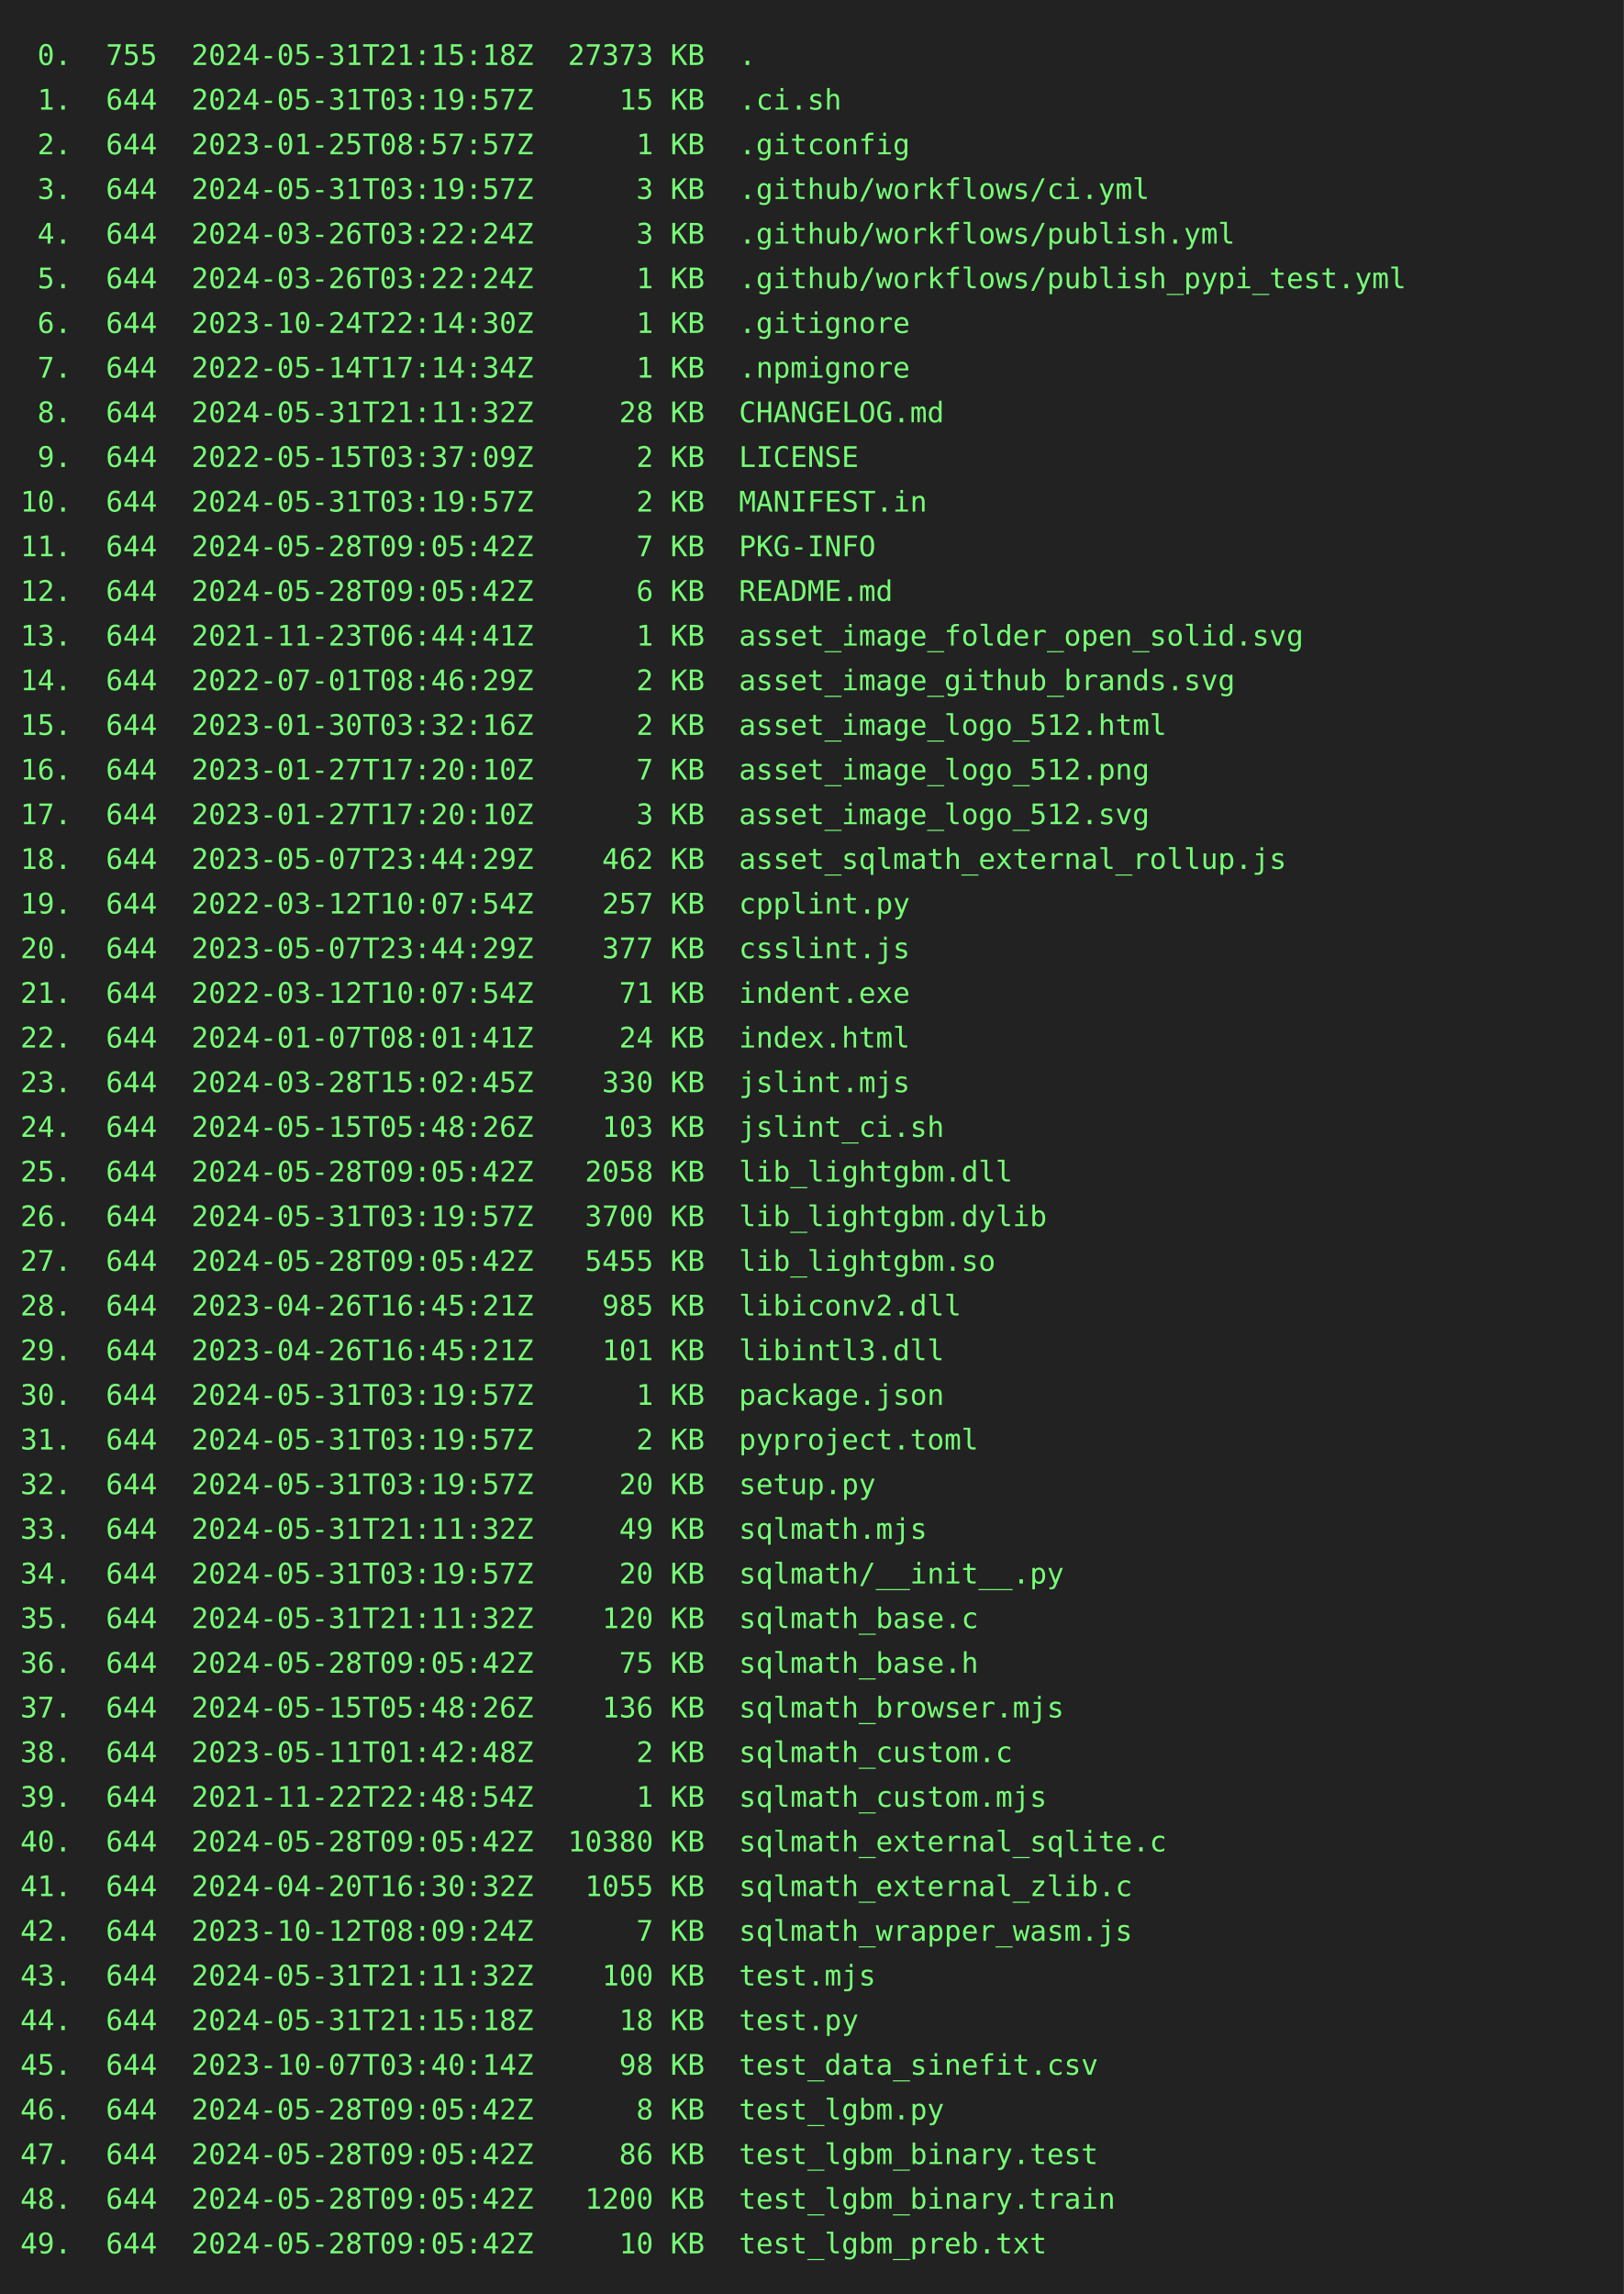
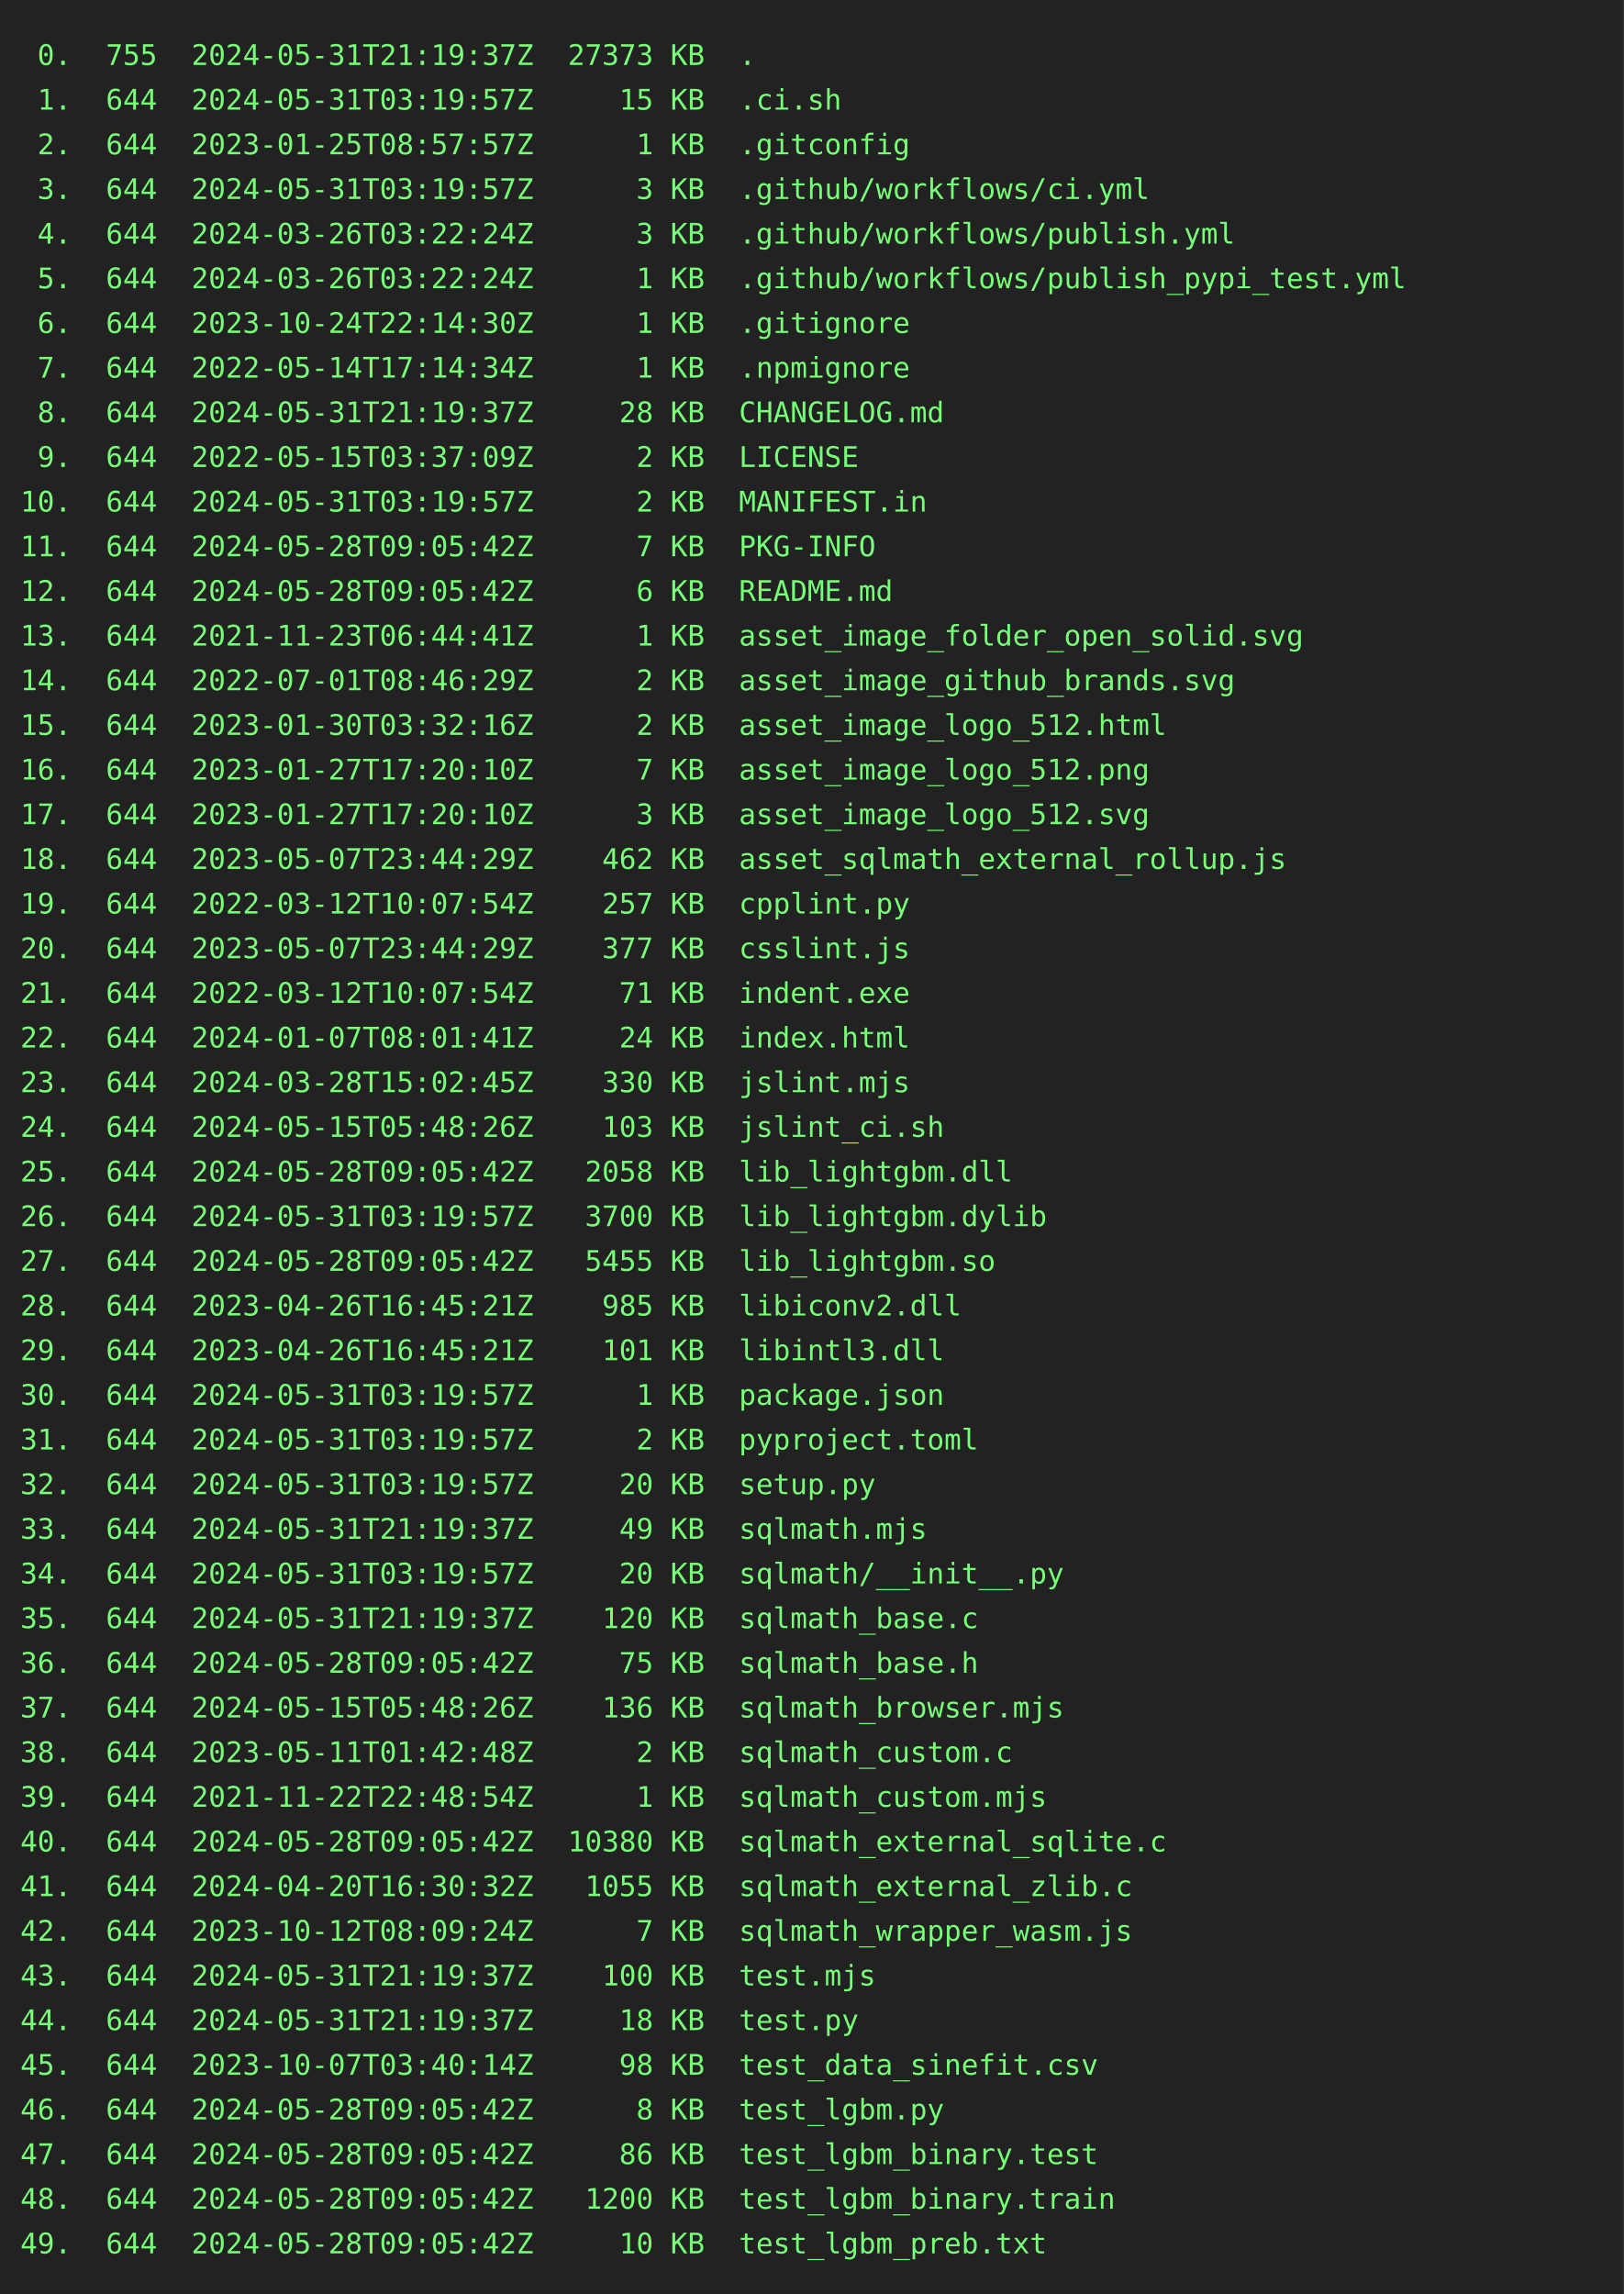
<svg xmlns="http://www.w3.org/2000/svg" height="1130" width="800">
  <rect height="1130" fill="#222" width="800" />
  <text fill="#7f7" font-family="consolas, menlo, monospace" font-size="14" xml:space="preserve">
-     <tspan lengthAdjust="spacingAndGlyphs" textLength="768" x="10" y="32"> 0.  755  2024-05-31T21:15:18Z  27373 KB  .                                                      </tspan>
+     <tspan lengthAdjust="spacingAndGlyphs" textLength="768" x="10" y="32"> 0.  755  2024-05-31T21:19:37Z  27373 KB  .                                                      </tspan>
    <tspan lengthAdjust="spacingAndGlyphs" textLength="768" x="10" y="54"> 1.  644  2024-05-31T03:19:57Z     15 KB  .ci.sh                                                 </tspan>
    <tspan lengthAdjust="spacingAndGlyphs" textLength="768" x="10" y="76"> 2.  644  2023-01-25T08:57:57Z      1 KB  .gitconfig                                             </tspan>
    <tspan lengthAdjust="spacingAndGlyphs" textLength="768" x="10" y="98"> 3.  644  2024-05-31T03:19:57Z      3 KB  .github/workflows/ci.yml                               </tspan>
    <tspan lengthAdjust="spacingAndGlyphs" textLength="768" x="10" y="120"> 4.  644  2024-03-26T03:22:24Z      3 KB  .github/workflows/publish.yml                          </tspan>
    <tspan lengthAdjust="spacingAndGlyphs" textLength="768" x="10" y="142"> 5.  644  2024-03-26T03:22:24Z      1 KB  .github/workflows/publish_pypi_test.yml                </tspan>
    <tspan lengthAdjust="spacingAndGlyphs" textLength="768" x="10" y="164"> 6.  644  2023-10-24T22:14:30Z      1 KB  .gitignore                                             </tspan>
    <tspan lengthAdjust="spacingAndGlyphs" textLength="768" x="10" y="186"> 7.  644  2022-05-14T17:14:34Z      1 KB  .npmignore                                             </tspan>
-     <tspan lengthAdjust="spacingAndGlyphs" textLength="768" x="10" y="208"> 8.  644  2024-05-31T21:11:32Z     28 KB  CHANGELOG.md                                           </tspan>
+     <tspan lengthAdjust="spacingAndGlyphs" textLength="768" x="10" y="208"> 8.  644  2024-05-31T21:19:37Z     28 KB  CHANGELOG.md                                           </tspan>
    <tspan lengthAdjust="spacingAndGlyphs" textLength="768" x="10" y="230"> 9.  644  2022-05-15T03:37:09Z      2 KB  LICENSE                                                </tspan>
    <tspan lengthAdjust="spacingAndGlyphs" textLength="768" x="10" y="252">10.  644  2024-05-31T03:19:57Z      2 KB  MANIFEST.in                                            </tspan>
    <tspan lengthAdjust="spacingAndGlyphs" textLength="768" x="10" y="274">11.  644  2024-05-28T09:05:42Z      7 KB  PKG-INFO                                               </tspan>
    <tspan lengthAdjust="spacingAndGlyphs" textLength="768" x="10" y="296">12.  644  2024-05-28T09:05:42Z      6 KB  README.md                                              </tspan>
    <tspan lengthAdjust="spacingAndGlyphs" textLength="768" x="10" y="318">13.  644  2021-11-23T06:44:41Z      1 KB  asset_image_folder_open_solid.svg                      </tspan>
    <tspan lengthAdjust="spacingAndGlyphs" textLength="768" x="10" y="340">14.  644  2022-07-01T08:46:29Z      2 KB  asset_image_github_brands.svg                          </tspan>
    <tspan lengthAdjust="spacingAndGlyphs" textLength="768" x="10" y="362">15.  644  2023-01-30T03:32:16Z      2 KB  asset_image_logo_512.html                              </tspan>
    <tspan lengthAdjust="spacingAndGlyphs" textLength="768" x="10" y="384">16.  644  2023-01-27T17:20:10Z      7 KB  asset_image_logo_512.png                               </tspan>
    <tspan lengthAdjust="spacingAndGlyphs" textLength="768" x="10" y="406">17.  644  2023-01-27T17:20:10Z      3 KB  asset_image_logo_512.svg                               </tspan>
    <tspan lengthAdjust="spacingAndGlyphs" textLength="768" x="10" y="428">18.  644  2023-05-07T23:44:29Z    462 KB  asset_sqlmath_external_rollup.js                       </tspan>
    <tspan lengthAdjust="spacingAndGlyphs" textLength="768" x="10" y="450">19.  644  2022-03-12T10:07:54Z    257 KB  cpplint.py                                             </tspan>
    <tspan lengthAdjust="spacingAndGlyphs" textLength="768" x="10" y="472">20.  644  2023-05-07T23:44:29Z    377 KB  csslint.js                                             </tspan>
    <tspan lengthAdjust="spacingAndGlyphs" textLength="768" x="10" y="494">21.  644  2022-03-12T10:07:54Z     71 KB  indent.exe                                             </tspan>
    <tspan lengthAdjust="spacingAndGlyphs" textLength="768" x="10" y="516">22.  644  2024-01-07T08:01:41Z     24 KB  index.html                                             </tspan>
    <tspan lengthAdjust="spacingAndGlyphs" textLength="768" x="10" y="538">23.  644  2024-03-28T15:02:45Z    330 KB  jslint.mjs                                             </tspan>
    <tspan lengthAdjust="spacingAndGlyphs" textLength="768" x="10" y="560">24.  644  2024-05-15T05:48:26Z    103 KB  jslint_ci.sh                                           </tspan>
    <tspan lengthAdjust="spacingAndGlyphs" textLength="768" x="10" y="582">25.  644  2024-05-28T09:05:42Z   2058 KB  lib_lightgbm.dll                                       </tspan>
    <tspan lengthAdjust="spacingAndGlyphs" textLength="768" x="10" y="604">26.  644  2024-05-31T03:19:57Z   3700 KB  lib_lightgbm.dylib                                     </tspan>
    <tspan lengthAdjust="spacingAndGlyphs" textLength="768" x="10" y="626">27.  644  2024-05-28T09:05:42Z   5455 KB  lib_lightgbm.so                                        </tspan>
    <tspan lengthAdjust="spacingAndGlyphs" textLength="768" x="10" y="648">28.  644  2023-04-26T16:45:21Z    985 KB  libiconv2.dll                                          </tspan>
    <tspan lengthAdjust="spacingAndGlyphs" textLength="768" x="10" y="670">29.  644  2023-04-26T16:45:21Z    101 KB  libintl3.dll                                           </tspan>
    <tspan lengthAdjust="spacingAndGlyphs" textLength="768" x="10" y="692">30.  644  2024-05-31T03:19:57Z      1 KB  package.json                                           </tspan>
    <tspan lengthAdjust="spacingAndGlyphs" textLength="768" x="10" y="714">31.  644  2024-05-31T03:19:57Z      2 KB  pyproject.toml                                         </tspan>
    <tspan lengthAdjust="spacingAndGlyphs" textLength="768" x="10" y="736">32.  644  2024-05-31T03:19:57Z     20 KB  setup.py                                               </tspan>
-     <tspan lengthAdjust="spacingAndGlyphs" textLength="768" x="10" y="758">33.  644  2024-05-31T21:11:32Z     49 KB  sqlmath.mjs                                            </tspan>
+     <tspan lengthAdjust="spacingAndGlyphs" textLength="768" x="10" y="758">33.  644  2024-05-31T21:19:37Z     49 KB  sqlmath.mjs                                            </tspan>
    <tspan lengthAdjust="spacingAndGlyphs" textLength="768" x="10" y="780">34.  644  2024-05-31T03:19:57Z     20 KB  sqlmath/__init__.py                                    </tspan>
-     <tspan lengthAdjust="spacingAndGlyphs" textLength="768" x="10" y="802">35.  644  2024-05-31T21:11:32Z    120 KB  sqlmath_base.c                                         </tspan>
+     <tspan lengthAdjust="spacingAndGlyphs" textLength="768" x="10" y="802">35.  644  2024-05-31T21:19:37Z    120 KB  sqlmath_base.c                                         </tspan>
    <tspan lengthAdjust="spacingAndGlyphs" textLength="768" x="10" y="824">36.  644  2024-05-28T09:05:42Z     75 KB  sqlmath_base.h                                         </tspan>
    <tspan lengthAdjust="spacingAndGlyphs" textLength="768" x="10" y="846">37.  644  2024-05-15T05:48:26Z    136 KB  sqlmath_browser.mjs                                    </tspan>
    <tspan lengthAdjust="spacingAndGlyphs" textLength="768" x="10" y="868">38.  644  2023-05-11T01:42:48Z      2 KB  sqlmath_custom.c                                       </tspan>
    <tspan lengthAdjust="spacingAndGlyphs" textLength="768" x="10" y="890">39.  644  2021-11-22T22:48:54Z      1 KB  sqlmath_custom.mjs                                     </tspan>
    <tspan lengthAdjust="spacingAndGlyphs" textLength="768" x="10" y="912">40.  644  2024-05-28T09:05:42Z  10380 KB  sqlmath_external_sqlite.c                              </tspan>
    <tspan lengthAdjust="spacingAndGlyphs" textLength="768" x="10" y="934">41.  644  2024-04-20T16:30:32Z   1055 KB  sqlmath_external_zlib.c                                </tspan>
    <tspan lengthAdjust="spacingAndGlyphs" textLength="768" x="10" y="956">42.  644  2023-10-12T08:09:24Z      7 KB  sqlmath_wrapper_wasm.js                                </tspan>
-     <tspan lengthAdjust="spacingAndGlyphs" textLength="768" x="10" y="978">43.  644  2024-05-31T21:11:32Z    100 KB  test.mjs                                               </tspan>
-     <tspan lengthAdjust="spacingAndGlyphs" textLength="768" x="10" y="1000">44.  644  2024-05-31T21:15:18Z     18 KB  test.py                                                </tspan>
+     <tspan lengthAdjust="spacingAndGlyphs" textLength="768" x="10" y="978">43.  644  2024-05-31T21:19:37Z    100 KB  test.mjs                                               </tspan>
+     <tspan lengthAdjust="spacingAndGlyphs" textLength="768" x="10" y="1000">44.  644  2024-05-31T21:19:37Z     18 KB  test.py                                                </tspan>
    <tspan lengthAdjust="spacingAndGlyphs" textLength="768" x="10" y="1022">45.  644  2023-10-07T03:40:14Z     98 KB  test_data_sinefit.csv                                  </tspan>
    <tspan lengthAdjust="spacingAndGlyphs" textLength="768" x="10" y="1044">46.  644  2024-05-28T09:05:42Z      8 KB  test_lgbm.py                                           </tspan>
    <tspan lengthAdjust="spacingAndGlyphs" textLength="768" x="10" y="1066">47.  644  2024-05-28T09:05:42Z     86 KB  test_lgbm_binary.test                                  </tspan>
    <tspan lengthAdjust="spacingAndGlyphs" textLength="768" x="10" y="1088">48.  644  2024-05-28T09:05:42Z   1200 KB  test_lgbm_binary.train                                 </tspan>
    <tspan lengthAdjust="spacingAndGlyphs" textLength="768" x="10" y="1110">49.  644  2024-05-28T09:05:42Z     10 KB  test_lgbm_preb.txt                                     </tspan>
  </text>
</svg>
